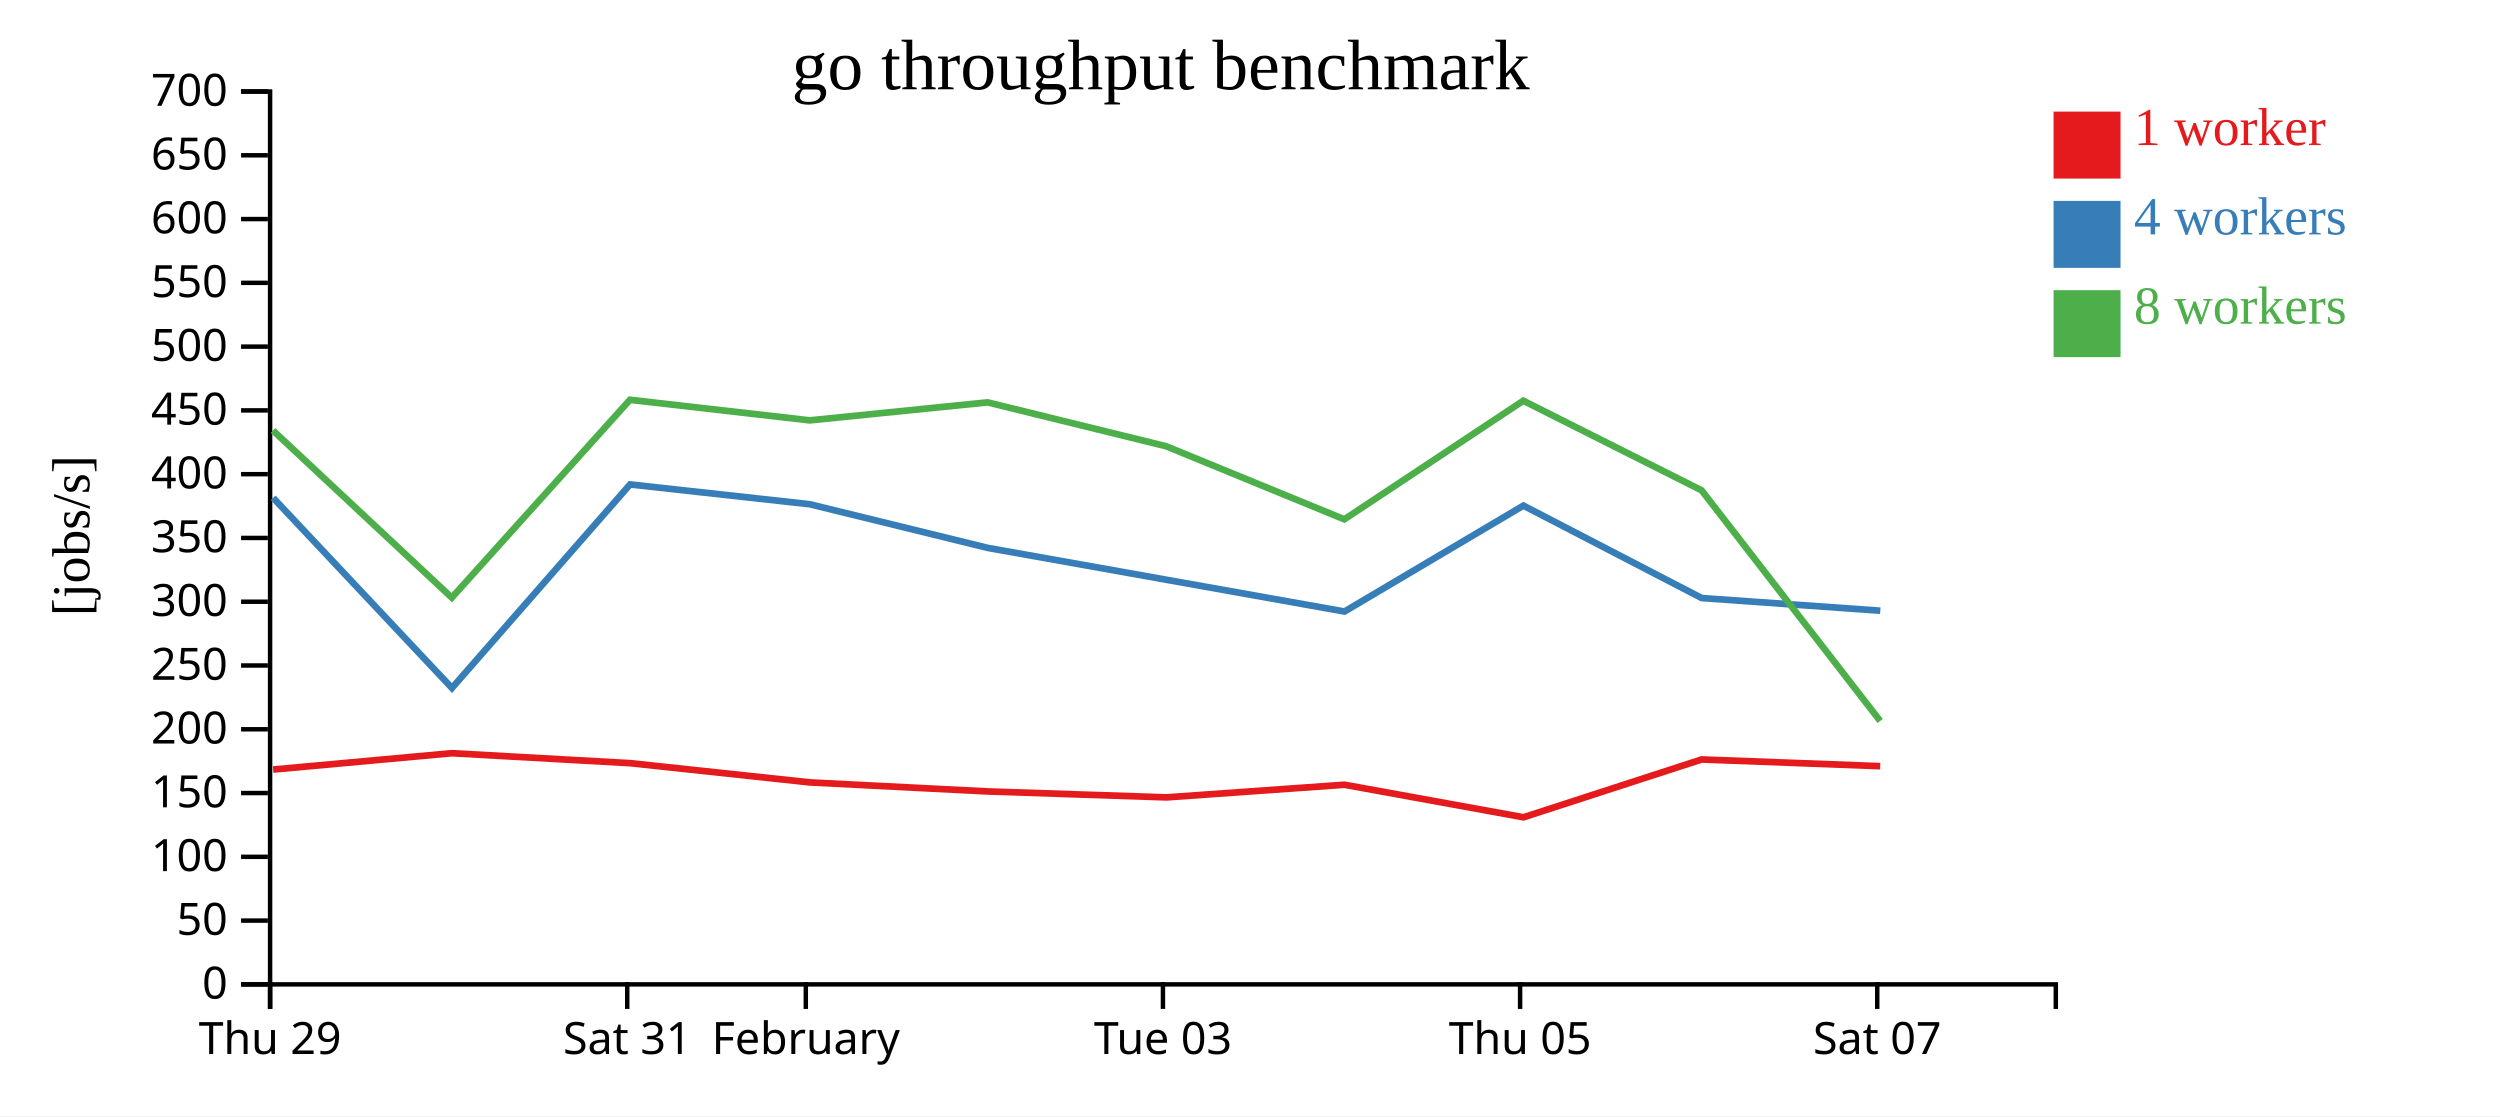
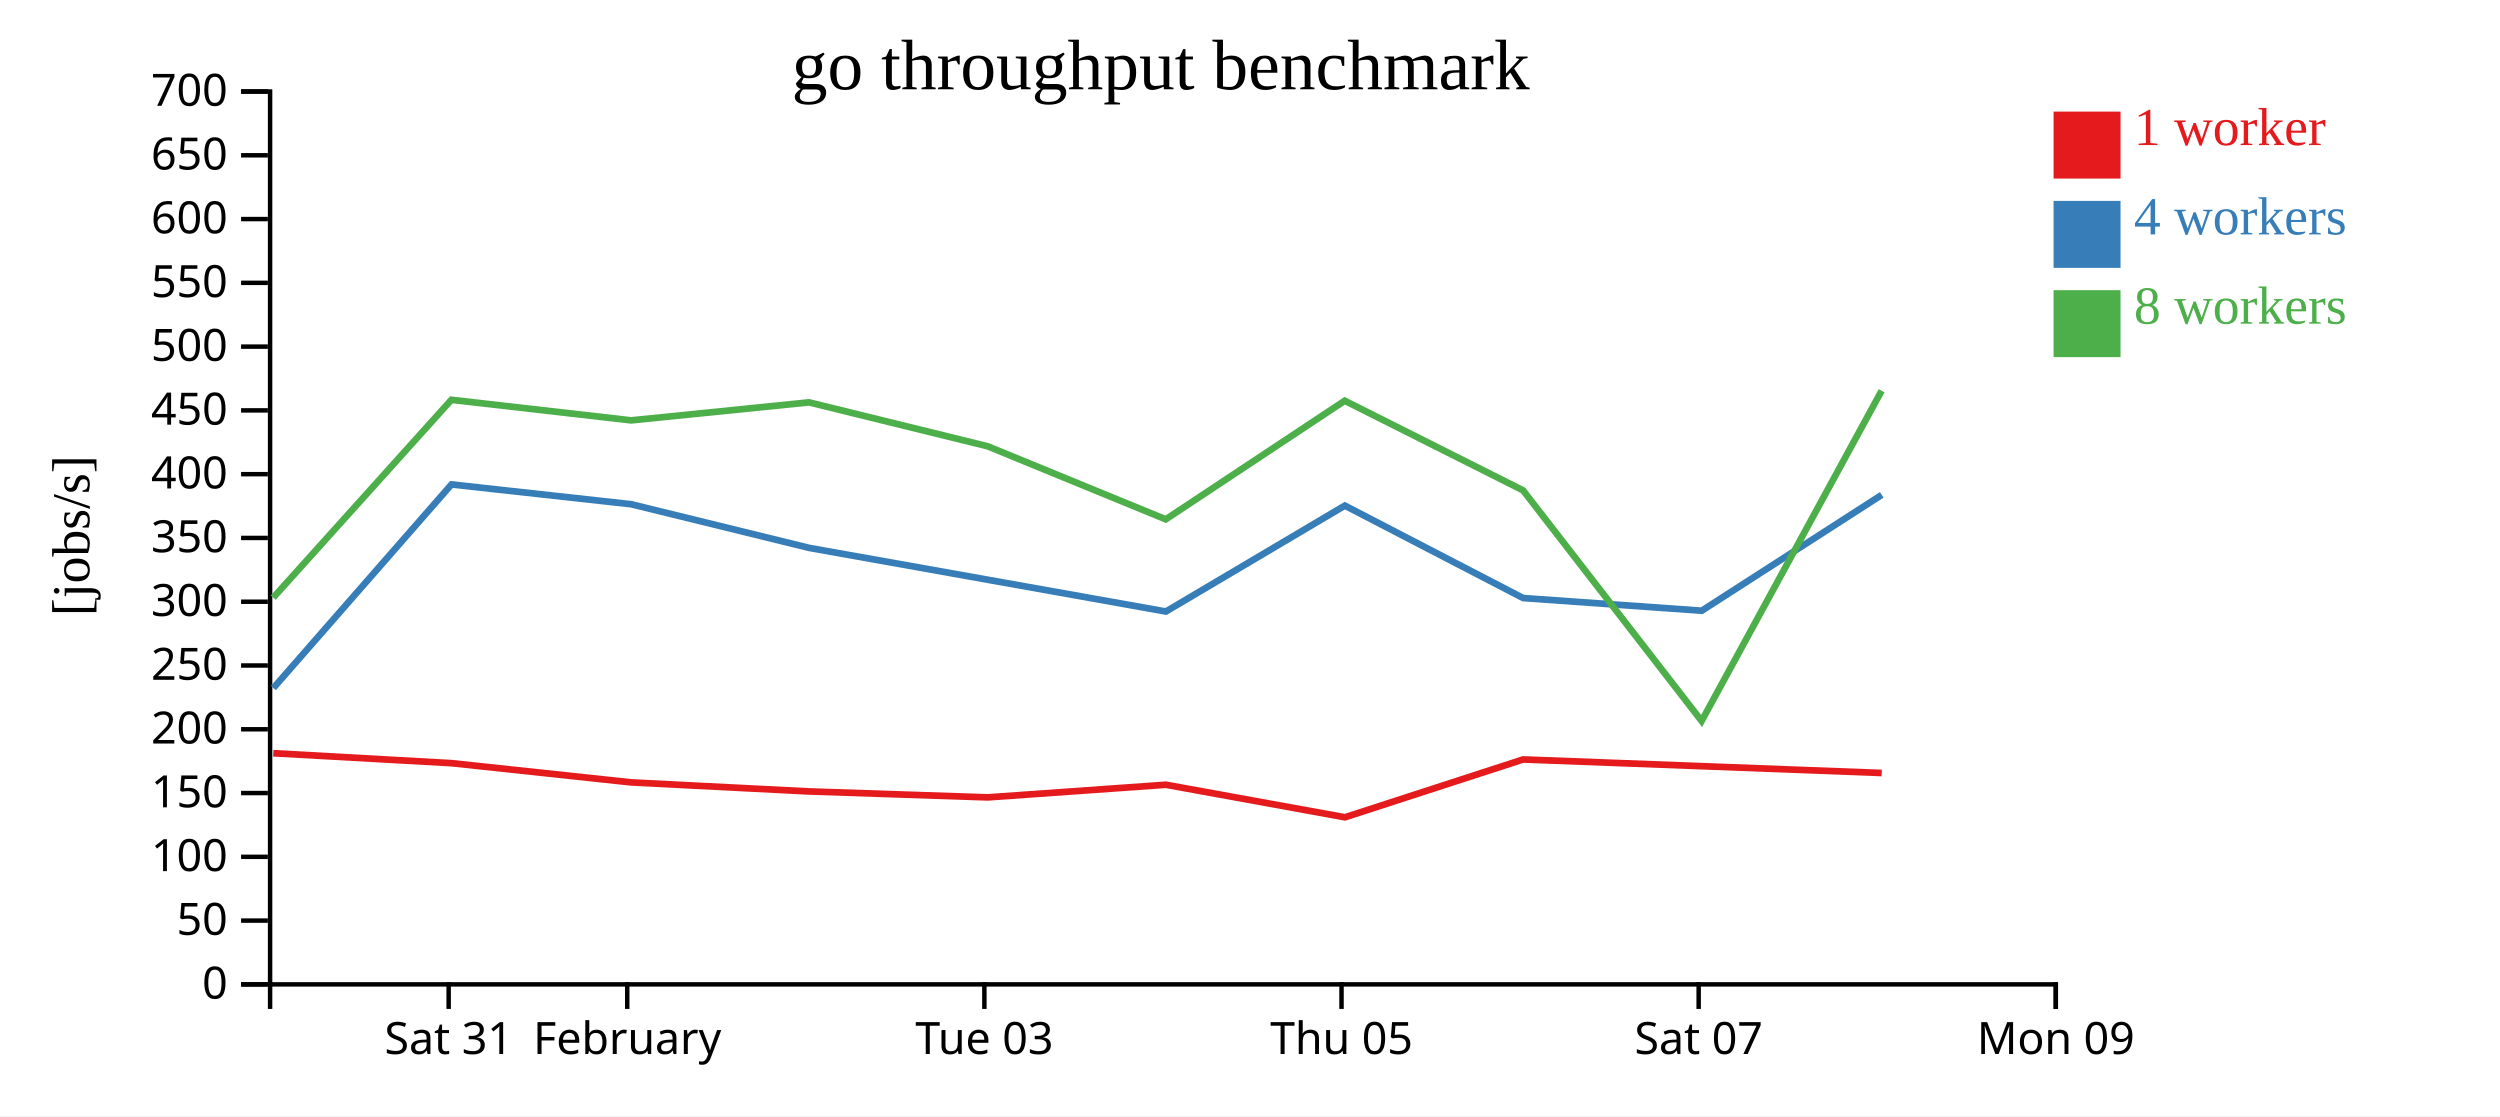
<svg xmlns="http://www.w3.org/2000/svg" width="560" height="250">
  <rect width="100%" height="100%" fill="white" />
  <g transform="translate(60,20)">
    <g transform="translate(0,200)" fill="none" font-size="10" font-family="sans-serif" text-anchor="middle">
      <path class="domain" stroke="currentColor" d="M0.5,6V0.5H400.5V6" />
-       <g class="tick" opacity="1" transform="translate(0.5,0)">
+       <g class="tick" opacity="1" transform="translate(40.5,0)">
        <line stroke="currentColor" y2="6" />
-         <text fill="currentColor" y="9" dy="0.71em">Thu 29</text>
+         <text fill="currentColor" y="9" dy="0.71em">Sat 31</text>
      </g>
      <g class="tick" opacity="1" transform="translate(80.5,0)">
        <line stroke="currentColor" y2="6" />
-         <text fill="currentColor" y="9" dy="0.71em">Sat 31</text>
-       </g>
-       <g class="tick" opacity="1" transform="translate(120.5,0)">
-         <line stroke="currentColor" y2="6" />
        <text fill="currentColor" y="9" dy="0.71em">February</text>
      </g>
-       <g class="tick" opacity="1" transform="translate(200.5,0)">
+       <g class="tick" opacity="1" transform="translate(160.5,0)">
        <line stroke="currentColor" y2="6" />
        <text fill="currentColor" y="9" dy="0.71em">Tue 03</text>
      </g>
-       <g class="tick" opacity="1" transform="translate(280.5,0)">
+       <g class="tick" opacity="1" transform="translate(240.5,0)">
        <line stroke="currentColor" y2="6" />
        <text fill="currentColor" y="9" dy="0.71em">Thu 05</text>
      </g>
-       <g class="tick" opacity="1" transform="translate(360.5,0)">
+       <g class="tick" opacity="1" transform="translate(320.5,0)">
        <line stroke="currentColor" y2="6" />
        <text fill="currentColor" y="9" dy="0.71em">Sat 07</text>
+       </g>
+       <g class="tick" opacity="1" transform="translate(400.5,0)">
+         <line stroke="currentColor" y2="6" />
+         <text fill="currentColor" y="9" dy="0.71em">Mon 09</text>
      </g>
    </g>
    <g fill="none" font-size="10" font-family="sans-serif" text-anchor="end">
      <path class="domain" stroke="currentColor" d="M-6,200.5H0.5V0.5H-6" />
      <g class="tick" opacity="1" transform="translate(0,200.5)">
        <line stroke="currentColor" x2="-6" />
        <text fill="currentColor" x="-9" dy="0.32em">0</text>
      </g>
      <g class="tick" opacity="1" transform="translate(0,186.2143)">
        <line stroke="currentColor" x2="-6" />
        <text fill="currentColor" x="-9" dy="0.32em">50</text>
      </g>
      <g class="tick" opacity="1" transform="translate(0,171.9286)">
        <line stroke="currentColor" x2="-6" />
        <text fill="currentColor" x="-9" dy="0.32em">100</text>
      </g>
      <g class="tick" opacity="1" transform="translate(0,157.6429)">
        <line stroke="currentColor" x2="-6" />
        <text fill="currentColor" x="-9" dy="0.32em">150</text>
      </g>
      <g class="tick" opacity="1" transform="translate(0,143.3571)">
        <line stroke="currentColor" x2="-6" />
        <text fill="currentColor" x="-9" dy="0.32em">200</text>
      </g>
      <g class="tick" opacity="1" transform="translate(0,129.0714)">
        <line stroke="currentColor" x2="-6" />
        <text fill="currentColor" x="-9" dy="0.32em">250</text>
      </g>
      <g class="tick" opacity="1" transform="translate(0,114.7857)">
        <line stroke="currentColor" x2="-6" />
        <text fill="currentColor" x="-9" dy="0.32em">300</text>
      </g>
      <g class="tick" opacity="1" transform="translate(0,100.5)">
        <line stroke="currentColor" x2="-6" />
        <text fill="currentColor" x="-9" dy="0.32em">350</text>
      </g>
      <g class="tick" opacity="1" transform="translate(0,86.21429)">
        <line stroke="currentColor" x2="-6" />
        <text fill="currentColor" x="-9" dy="0.32em">400</text>
      </g>
      <g class="tick" opacity="1" transform="translate(0,71.92857)">
        <line stroke="currentColor" x2="-6" />
        <text fill="currentColor" x="-9" dy="0.32em">450</text>
      </g>
      <g class="tick" opacity="1" transform="translate(0,57.64286)">
        <line stroke="currentColor" x2="-6" />
        <text fill="currentColor" x="-9" dy="0.32em">500</text>
      </g>
      <g class="tick" opacity="1" transform="translate(0,43.35714)">
        <line stroke="currentColor" x2="-6" />
        <text fill="currentColor" x="-9" dy="0.32em">550</text>
      </g>
      <g class="tick" opacity="1" transform="translate(0,29.07143)">
        <line stroke="currentColor" x2="-6" />
        <text fill="currentColor" x="-9" dy="0.32em">600</text>
      </g>
      <g class="tick" opacity="1" transform="translate(0,14.78571)">
        <line stroke="currentColor" x2="-6" />
        <text fill="currentColor" x="-9" dy="0.32em">650</text>
      </g>
      <g class="tick" opacity="1" transform="translate(0,0.5)">
        <line stroke="currentColor" x2="-6" />
        <text fill="currentColor" x="-9" dy="0.32em">700</text>
      </g>
    </g>
    <text text-anchor="middle" style="font-size: 12px" transform="rotate(-90)" y="-40" x="-100">[jobs/s]</text>
    <text text-anchor="middle" style="font-size: 16px" y="0" x="200">go throughput benchmark</text>
-     <path class="line" fill="none" stroke="#e41a1c" stroke-width="1.5" d="M1.18,152.377L41.218,148.719L81.14,150.95L121.408,155.259L161.255,157.283L201.257,158.613L241.156,155.782L281.26,163.074L321.166,150.12L361.167,151.623" />
-     <path class="line" fill="none" stroke="#377eb8" stroke-width="1.5" d="M1.176,91.508L41.234,134.117L81.134,88.516L121.397,92.951L161.248,102.73L201.26,109.865L241.16,116.98L281.244,93.257L321.183,113.963L361.19,116.802" />
-     <path class="line" fill="none" stroke="#4daf4a" stroke-width="1.5" d="M1.148,76.43L41.205,113.872L81.11,69.557L121.372,74.162L161.219,70.13L201.232,79.969L241.128,96.33L281.219,69.765L321.156,89.834L361.163,141.502" />
+     <path class="line" fill="none" stroke="#e41a1c" stroke-width="1.5" d="M1.218,148.719L41.14,150.95L81.408,155.259L121.255,157.283L161.257,158.613L201.156,155.782L241.26,163.074L281.166,150.12L321.167,151.623L361.506,153.15" />
+     <path class="line" fill="none" stroke="#377eb8" stroke-width="1.5" d="M1.234,134.117L41.134,88.516L81.397,92.951L121.248,102.73L161.26,109.865L201.16,116.98L241.244,93.257L281.183,113.963L321.19,116.802L361.514,90.852" />
+     <path class="line" fill="none" stroke="#4daf4a" stroke-width="1.5" d="M1.205,113.872L41.11,69.557L81.372,74.162L121.219,70.13L161.232,79.969L201.128,96.33L241.219,69.765L281.156,89.834L321.163,141.502L361.482,67.531" />
    <rect class="dot" x="400" y="5" width="15" height="15" style="fill: #e41a1c;" />
    <rect class="dot" x="400" y="25" width="15" height="15" style="fill: #377eb8;" />
    <rect class="dot" x="400" y="45" width="15" height="15" style="fill: #4daf4a;" />
    <text class="label" x="418" y="12.5" style="fill: #e41a1c; alignment-baseline: middle;" text-anchor="left">1 worker</text>
    <text class="label" x="418" y="32.5" style="fill: #377eb8; alignment-baseline: middle;" text-anchor="left">4 workers</text>
    <text class="label" x="418" y="52.5" style="fill: #4daf4a; alignment-baseline: middle;" text-anchor="left">8 workers</text>
  </g>
</svg>
